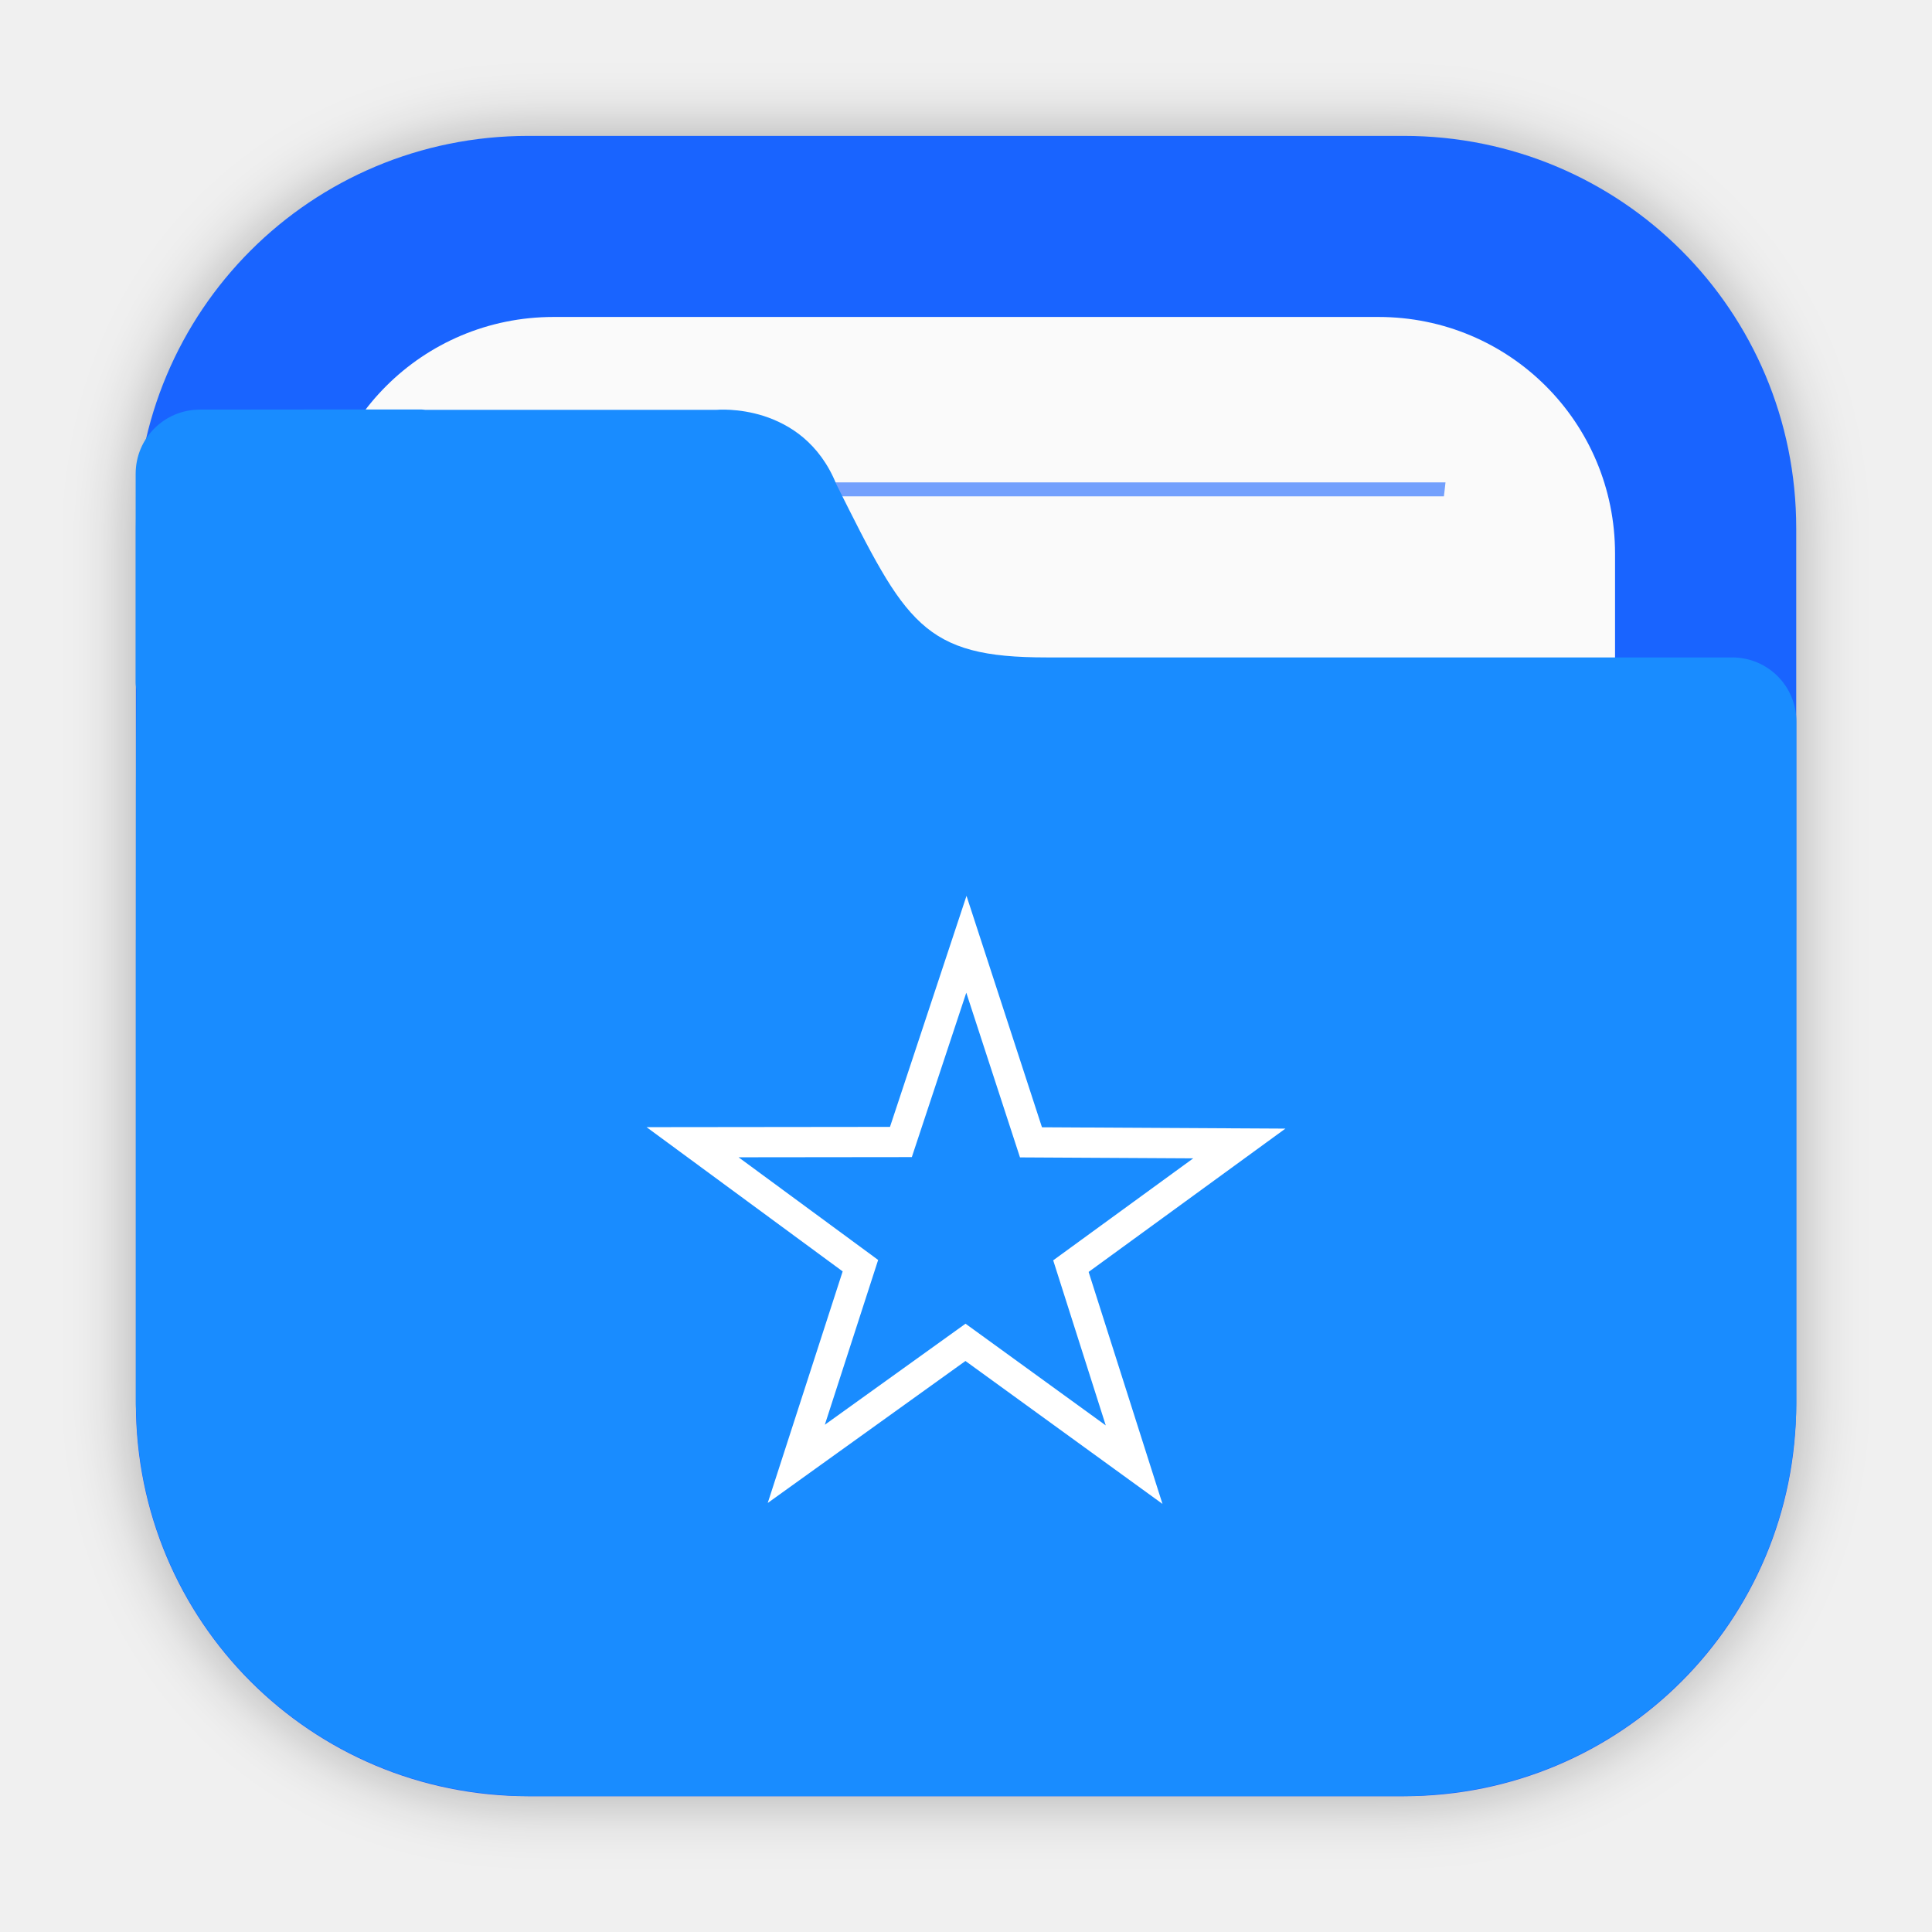
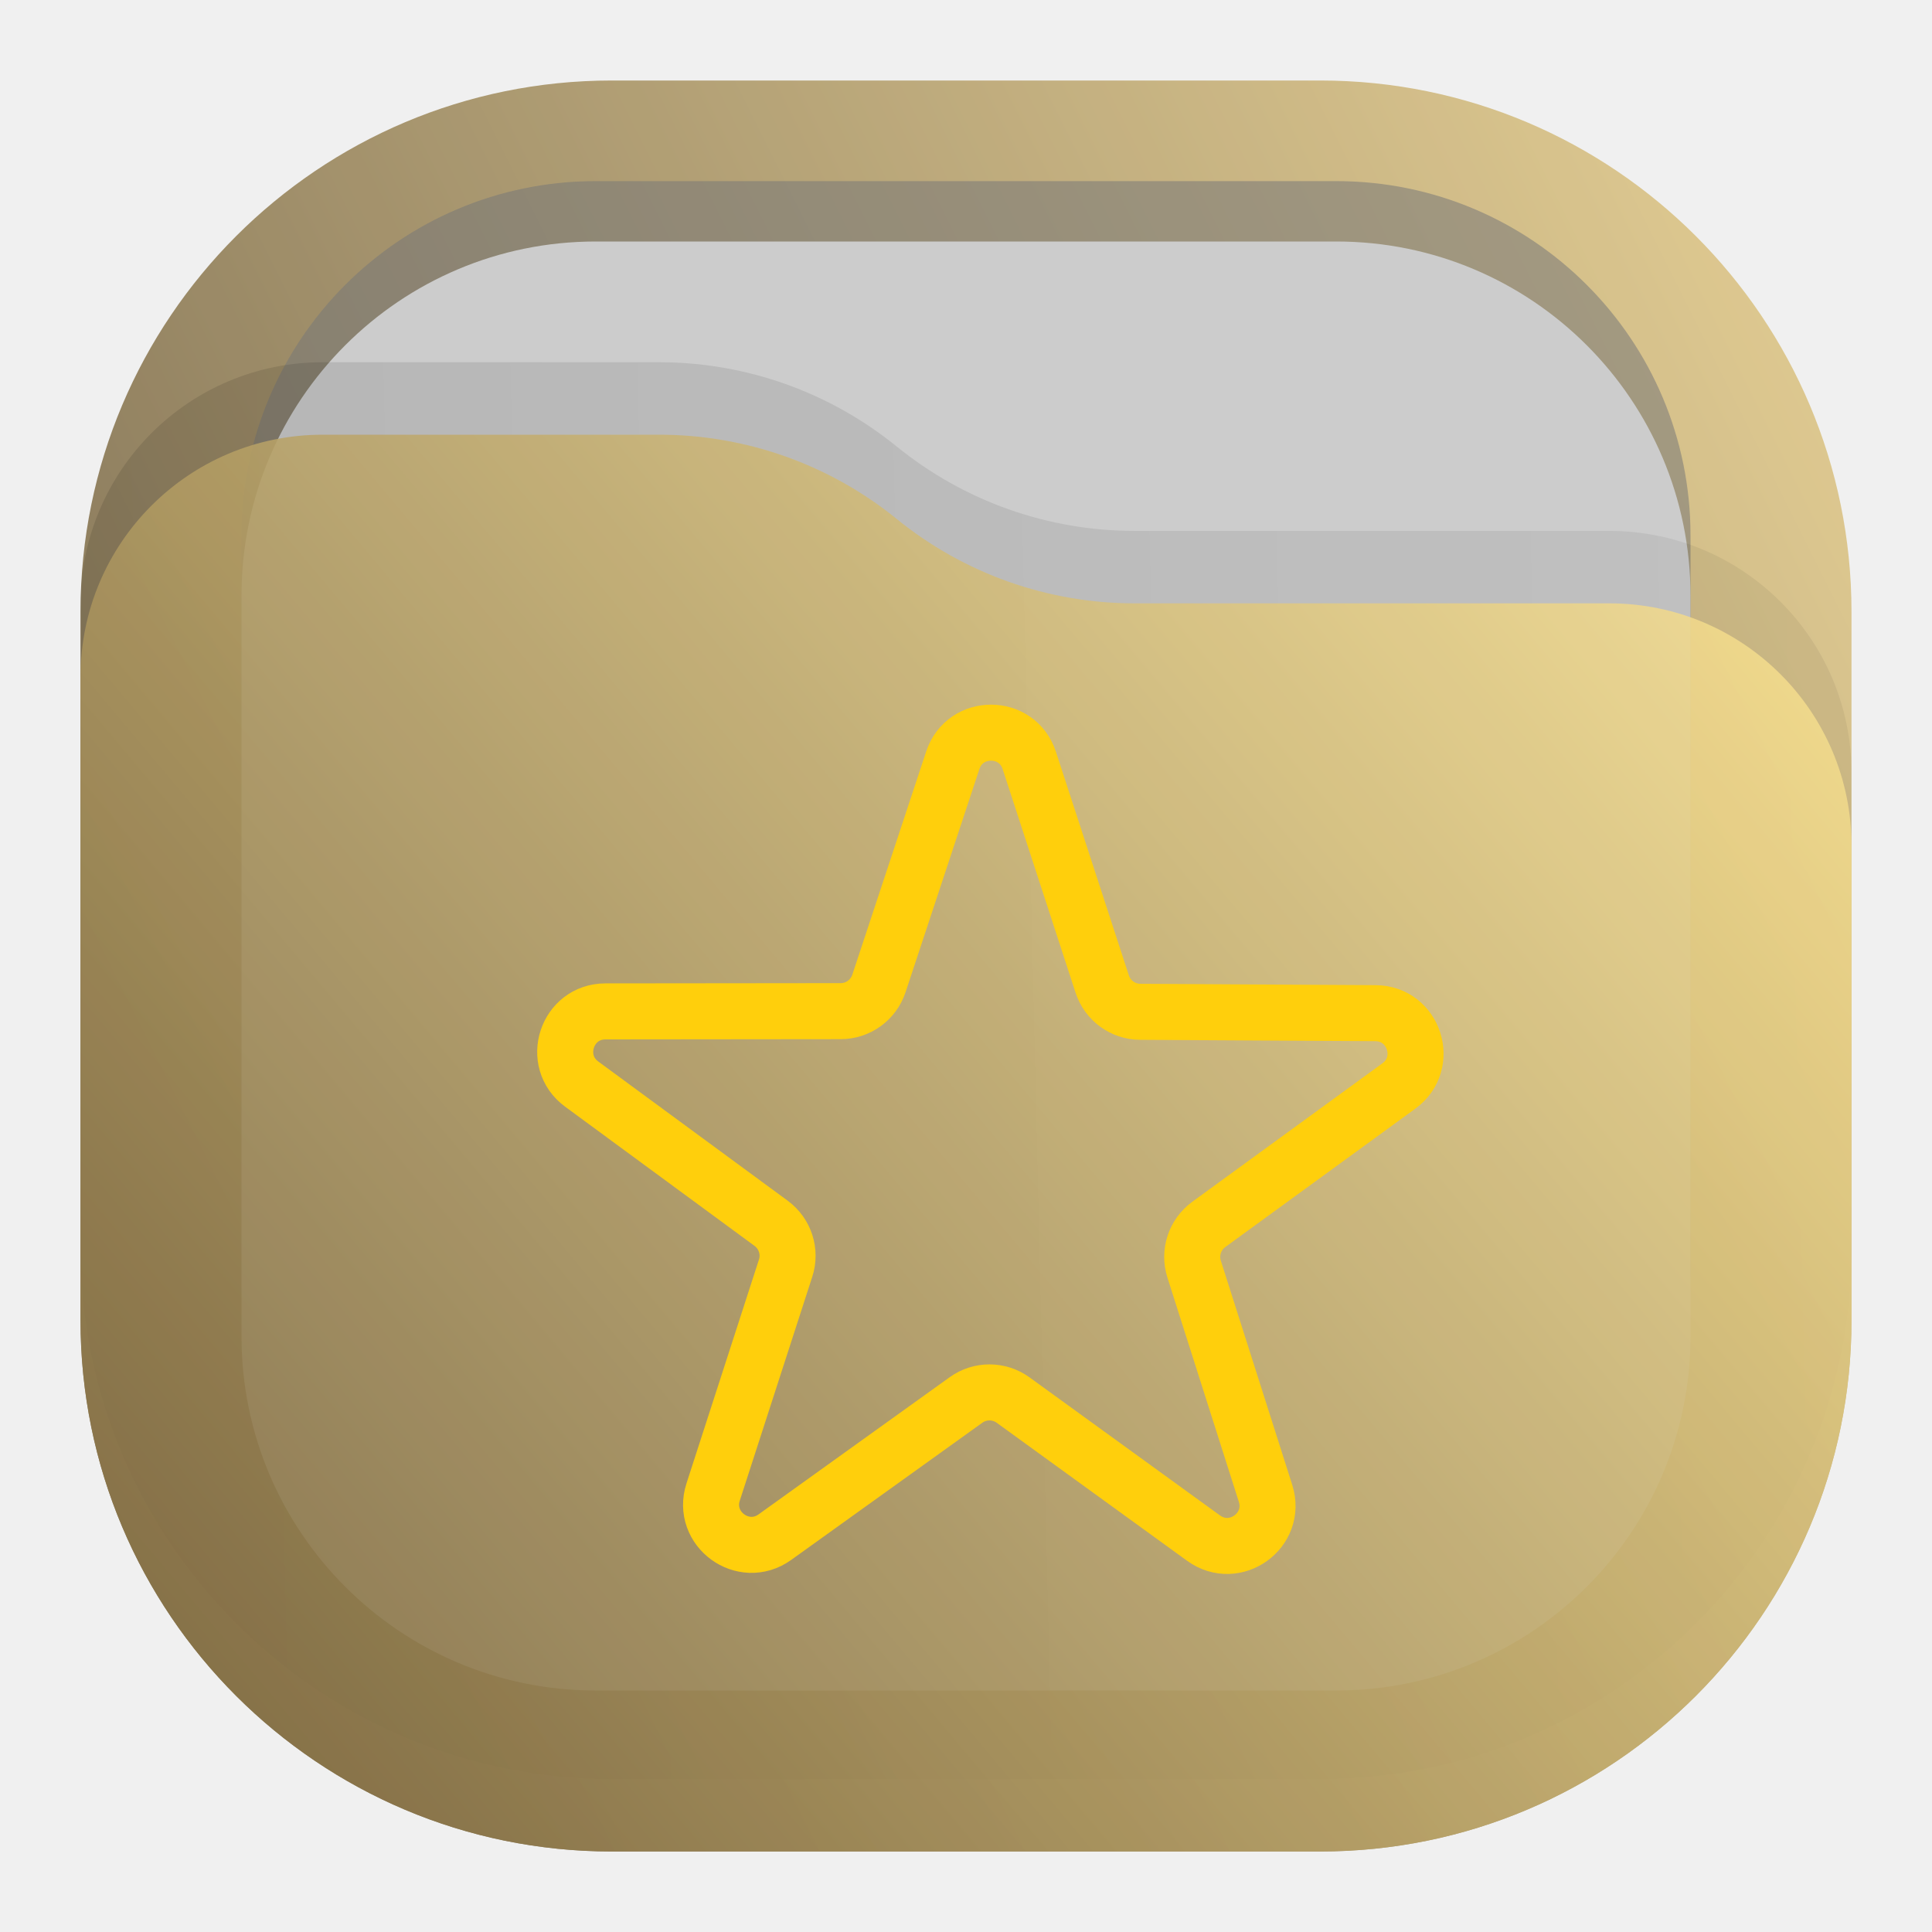
- <svg xmlns="http://www.w3.org/2000/svg" width="64" height="64" version="1.1" viewBox="0 0 16.933 16.933">
+ <svg xmlns="http://www.w3.org/2000/svg" width="24" height="24" viewBox="0 0 24 24" fill="none">
+   <rect opacity="0.812" x="1" y="1" width="22" height="22" rx="6.6" fill="url(#paint0_linear_211_410)" />
+   <rect opacity="0.625" x="3" y="2.25" width="18" height="18" rx="4.4" fill="#777777" fill-opacity="0.875" />
+   <rect x="3" y="3" width="18" height="18" rx="4.4" fill="#CCCCCC" />
+   <path opacity="0.125" d="M1 7.508C1 5.847 2.347 4.5 4.008 4.5H8.19C9.265 4.5 10.307 4.87 11.141 5.548V5.548C11.975 6.225 13.016 6.595 14.091 6.595H19.992C21.653 6.595 23 7.942 23 9.603V15.5C23 19.145 20.045 22.1 16.4 22.1H7.6C3.955 22.1 1 19.145 1 15.5V7.508Z" fill="url(#paint1_linear_211_410)" fill-opacity="0.875" />
+   <path opacity="0.875" d="M1 8.408C1 6.747 2.347 5.4 4.008 5.4H8.19C9.265 5.4 10.307 5.77 11.141 6.448V6.448C11.975 7.125 13.016 7.495 14.091 7.495H19.992C21.653 7.495 23 8.842 23 10.503V16.4C23 20.045 20.045 23 16.4 23H7.6C3.955 23 1 20.045 1 16.4V8.408Z" fill="url(#paint2_linear_211_410)" />
+   <path d="M15.721 18.551C15.867 19.011 15.342 19.39 14.951 19.107L12.585 17.392C12.411 17.266 12.175 17.265 12 17.391L9.626 19.095C9.234 19.376 8.71 18.994 8.859 18.534L9.759 15.754C9.826 15.549 9.753 15.325 9.58 15.197L7.226 13.467C6.837 13.181 7.039 12.564 7.521 12.564L10.443 12.561C10.659 12.561 10.85 12.422 10.918 12.218L11.836 9.444C11.988 8.986 12.637 8.988 12.786 9.446L13.692 12.224C13.759 12.429 13.949 12.568 14.165 12.569L17.087 12.586C17.569 12.589 17.768 13.206 17.378 13.49L15.016 15.21C14.842 15.337 14.768 15.561 14.834 15.766L15.721 18.551Z" stroke="#FFCF0C" stroke-width="0.696" />
  <defs>
-     <filter id="filter2076-6" x="-.048" y="-.048" width="1.096" height="1.096" color-interpolation-filters="sRGB">
-       <feGaussianBlur stdDeviation="1.1" />
-     </filter>
+     <linearGradient id="paint0_linear_211_410" x1="23" y1="1" x2="1" y2="12" gradientUnits="userSpaceOnUse">
+       <stop stop-color="#E3C880" />
+       <stop offset="1" stop-color="#6F5C38" />
+     </linearGradient>
+     <linearGradient id="paint1_linear_211_410" x1="23" y1="9" x2="1.012" y2="9.521" gradientUnits="userSpaceOnUse">
+       <stop stop-opacity="0.5" />
+       <stop offset="1" />
+     </linearGradient>
+     <linearGradient id="paint2_linear_211_410" x1="23" y1="5.4" x2="1.429" y2="23.512" gradientUnits="userSpaceOnUse">
+       <stop stop-color="#FFE795" />
+       <stop offset="1" stop-color="#7A653E" />
+     </linearGradient>
  </defs>
-   <rect transform="scale(.26458)" x="4.5" y="4.5" width="55" height="55" rx="13.002" ry="13.002" filter="url(#filter2076-6)" opacity=".3" />
-   <path d="m4.631 1.191c-1.906 0-3.44 1.534-3.44 3.44v7.672c0 1.906 1.534 3.44 3.44 3.44h7.672c1.906 0 3.44-1.534 3.44-3.44v-7.672c0-1.906-1.534-3.44-3.44-3.44z" fill="#1964ff" stroke-linecap="round" stroke-width=".079" style="paint-order:stroke fill markers" />
-   <path d="m4.852 2.778c-1.149 0-2.074 0.925-2.074 2.074v7.229c0 1.149 0.925 2.074 2.074 2.074h7.229c1.149 0 2.074-0.925 2.074-2.074v-7.229c0-1.149-0.925-2.074-2.074-2.074z" fill="#fafafa" stroke-linecap="round" stroke-width=".079" style="paint-order:stroke fill markers" />
-   <path d="m4.264 4.228c5e-3 0.041 0.01 0.081 0.015 0.122h8.376c0.005-0.044 0.01-0.078 0.014-0.122z" fill="#1964ff" opacity=".6" stroke-width=".677" style="paint-order:normal" />
-   <path d="m1.752 3.59c-0.312 0-0.563 0.251-0.563 0.563v1.828c0 0.023 0.004 0.044 0.007 0.066-0.005 0.541-0.005 1.157-0.005 1.965v0.224h-5.16e-4v4.066c0 0.036 0.004 0.072 0.005 0.108 2e-3 0.051 0.003 0.103 0.008 0.153 0.126 1.696 1.469 3.039 3.165 3.166 0.085 0.008 0.171 0.013 0.259 0.013 0.001 3e-6 0.002 0 0.004 0h7.671 5.17e-4c0.089 0 0.177-0.005 0.264-0.013 1.691-0.128 3.031-1.465 3.163-3.155 0.009-0.09 0.014-0.18 0.014-0.272v-4.144c1.6e-5 -0.002 5.17e-4 -0.003 5.17e-4 -0.005v-1.828c0-0.312-0.251-0.563-0.563-0.563h-6.007c-0.272 0-0.484-0.018-0.66-0.065-0.176-0.047-0.316-0.122-0.441-0.236s-0.235-0.265-0.351-0.465c-0.117-0.2-0.24-0.447-0.393-0.753-0.073-0.181-0.176-0.312-0.288-0.407-0.112-0.095-0.234-0.153-0.347-0.19-0.226-0.072-0.415-0.054-0.415-0.054h-2.553c-0.01-5.75e-4 -0.02-0.003-0.031-0.003h-0.915z" fill="#198cff" stroke-width=".265" />
-   <path d="m9.94 12.837-1.478-1.072-1.483 1.065 0.562-1.737-1.471-1.082 1.826-0.002 0.574-1.733 0.566 1.736 1.826 0.01-1.476 1.075z" fill="none" stroke="#fff" stroke-dashoffset=".421" stroke-width=".265" />
</svg>
